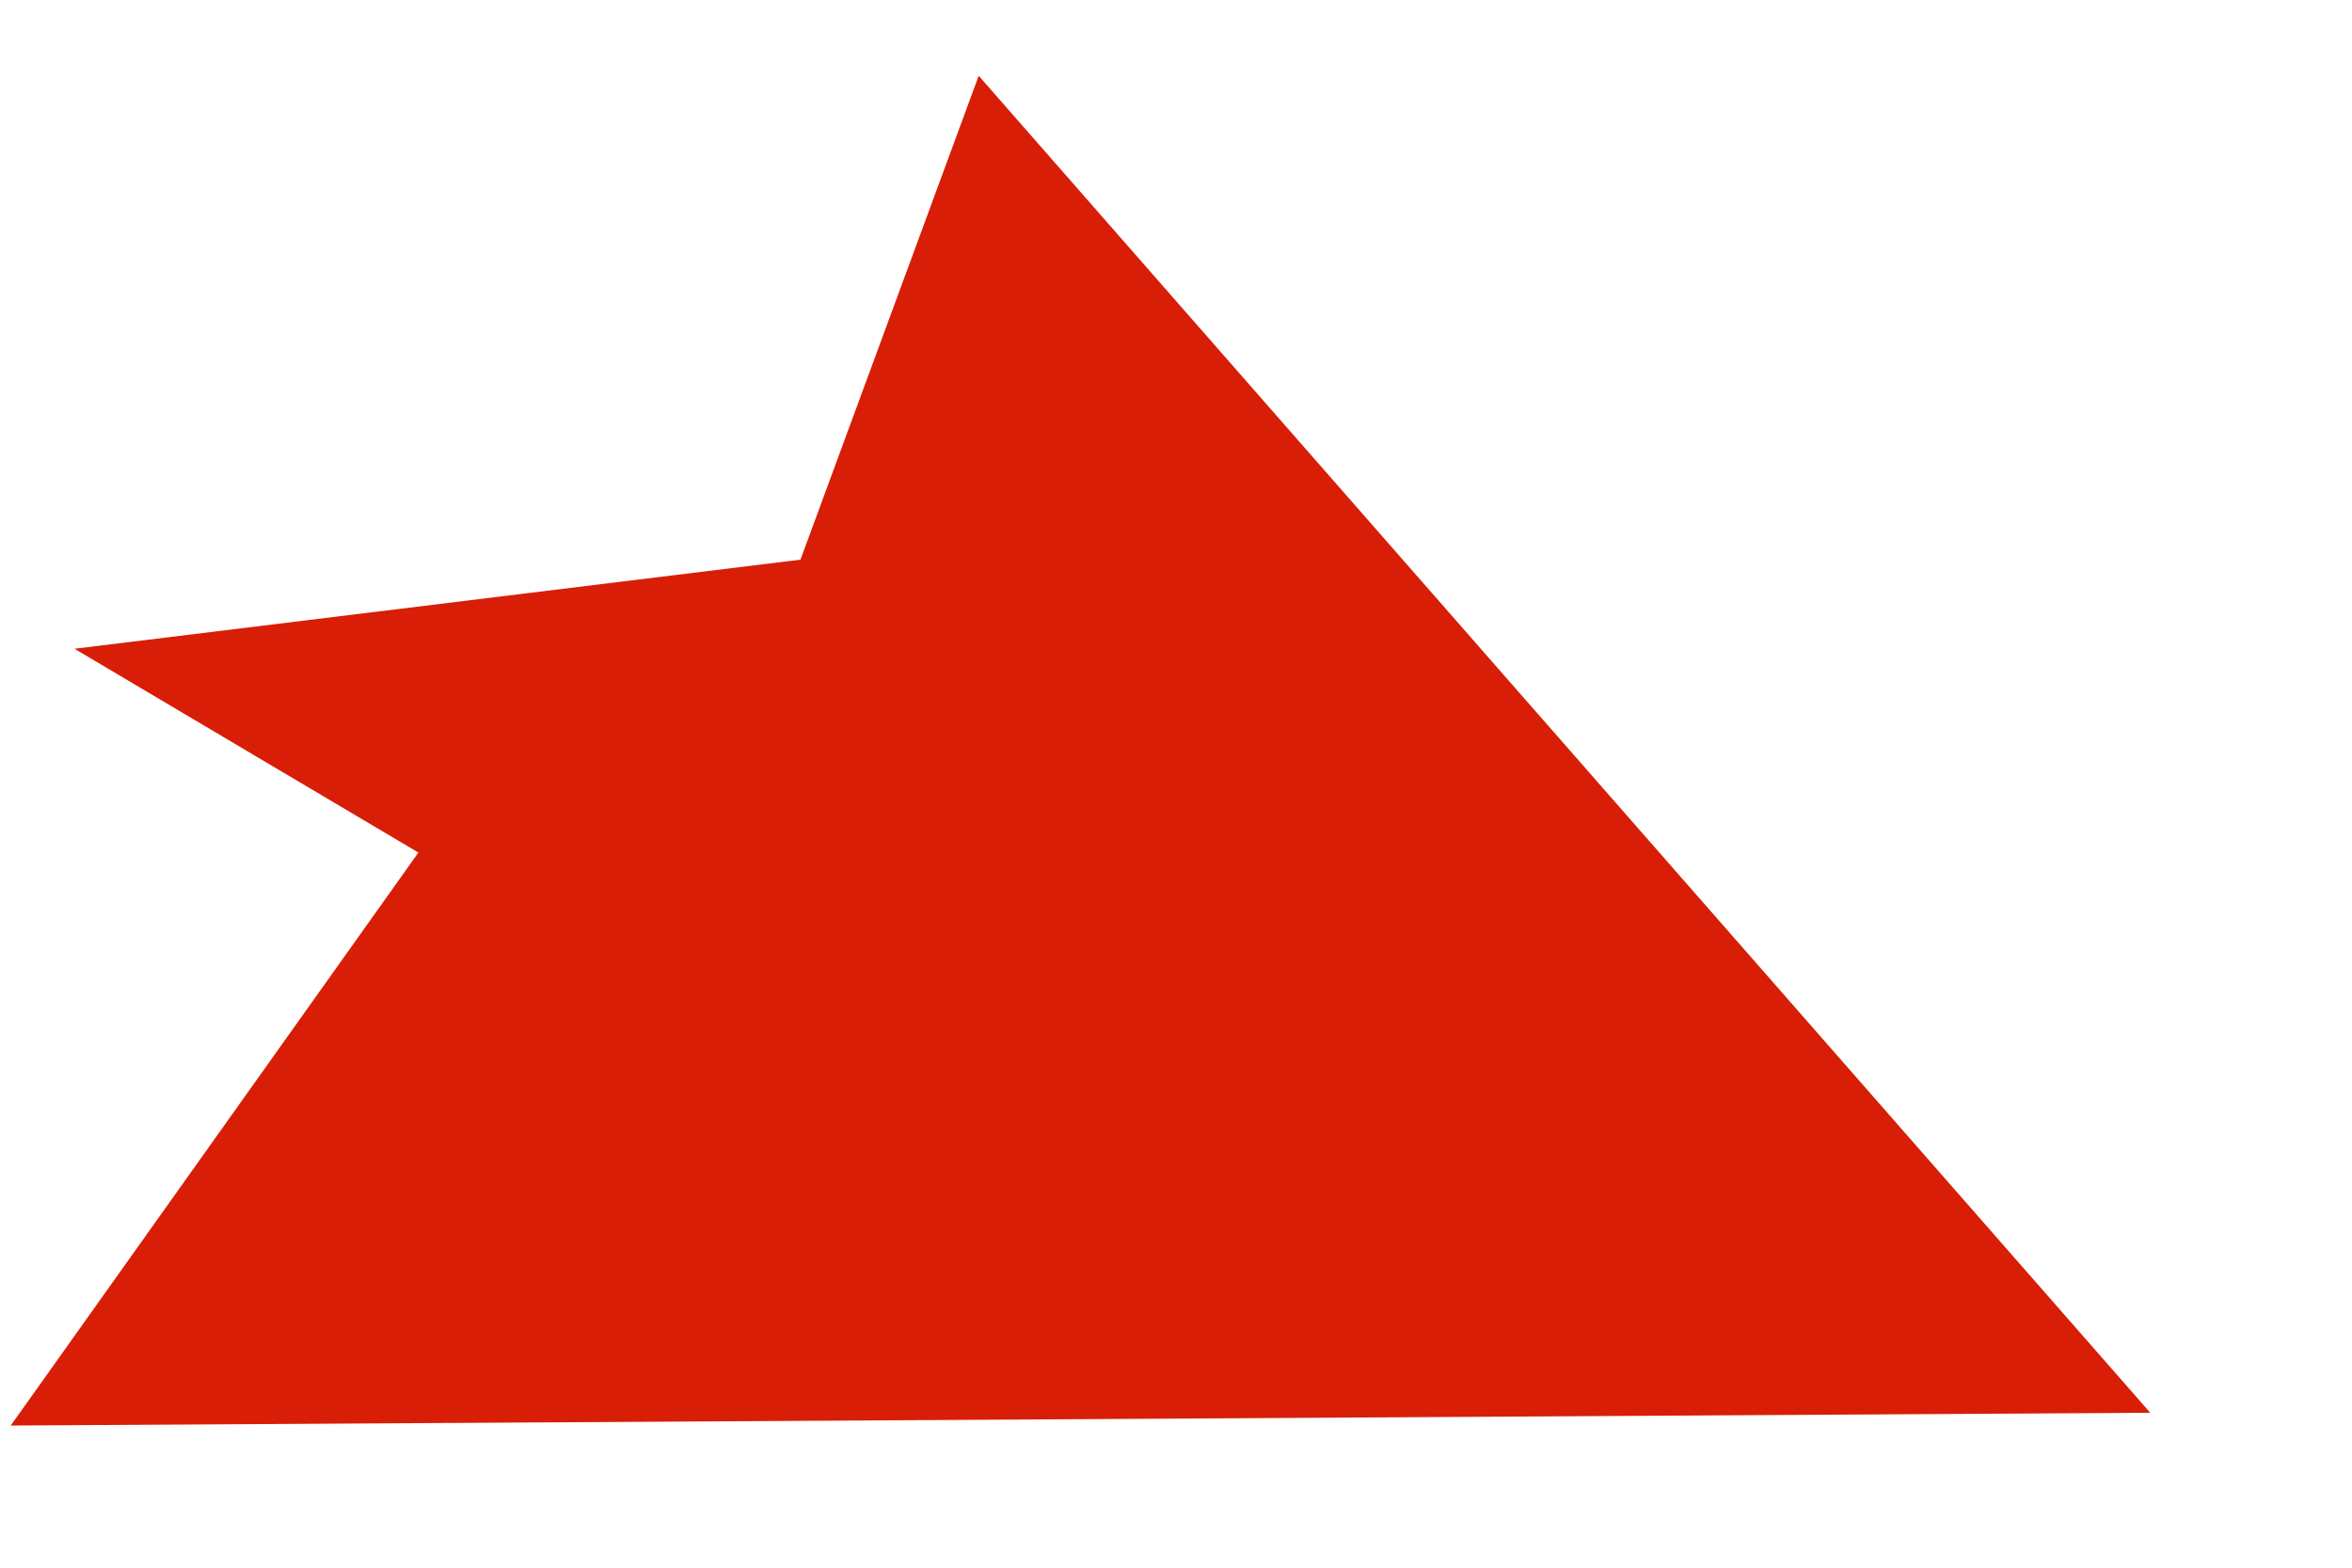
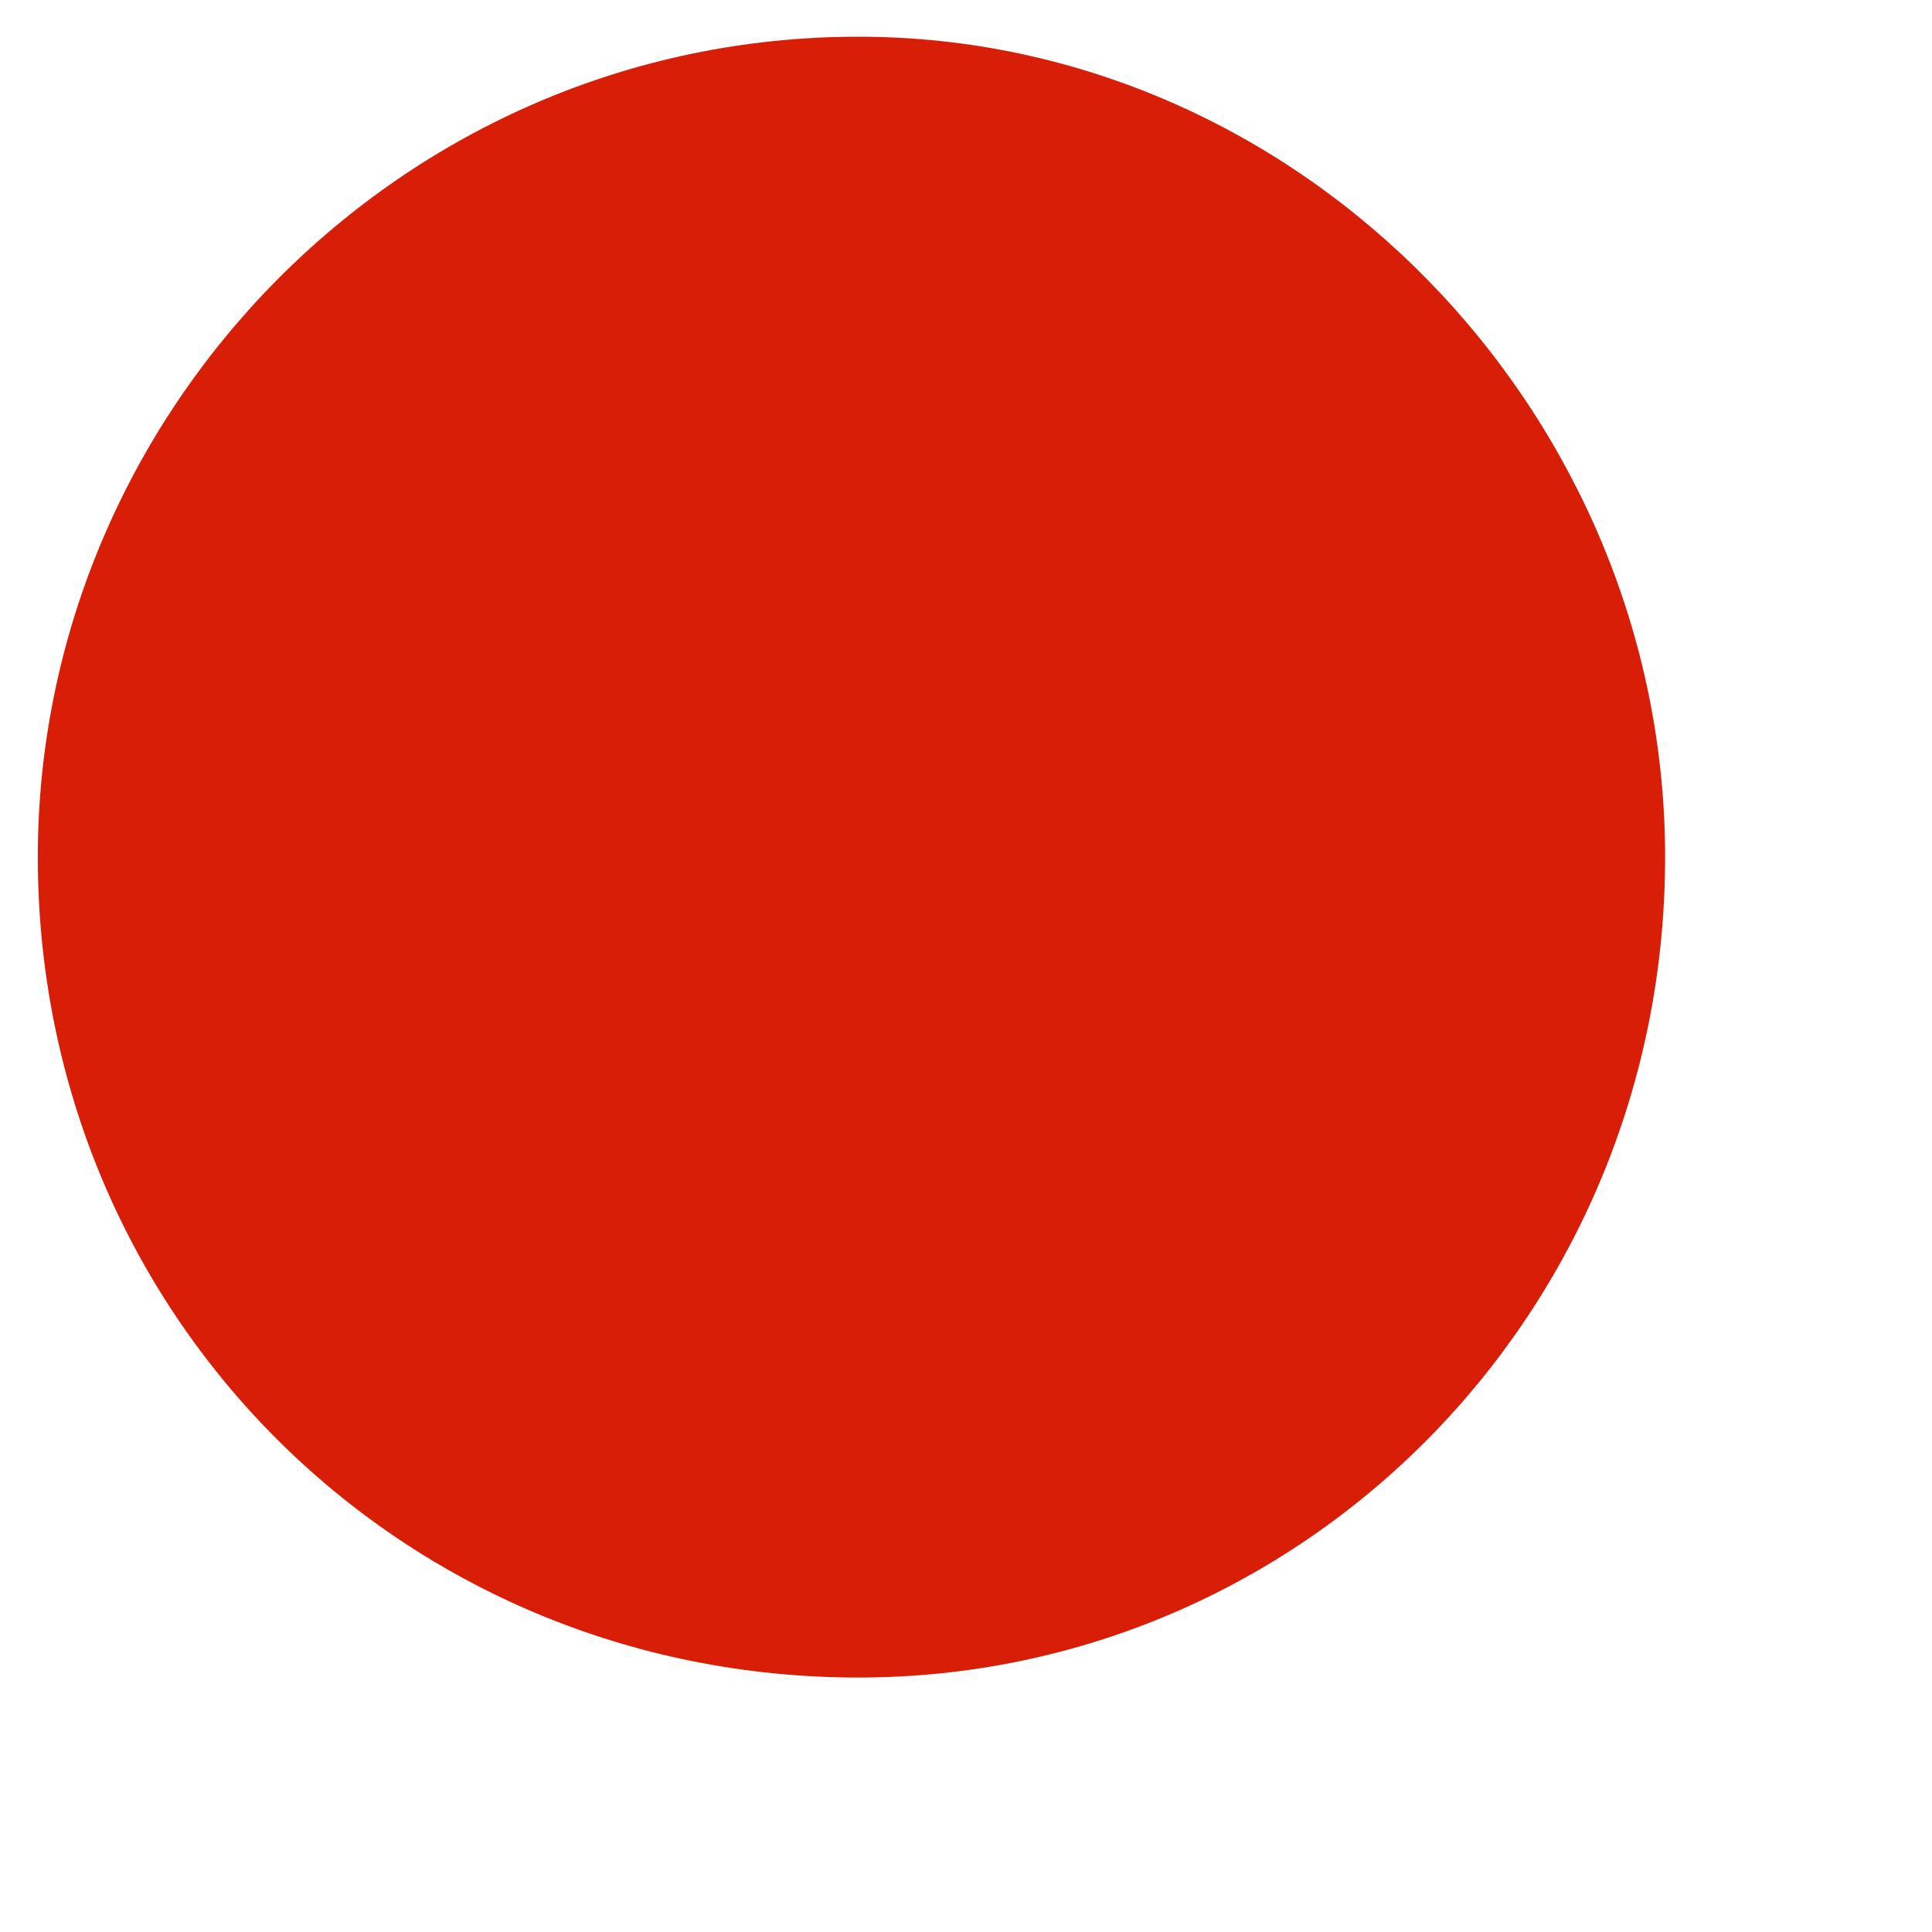
- <svg xmlns="http://www.w3.org/2000/svg" version="1.1" width="9px" height="6px">
-   <g transform="matrix(1 0 0 1 -1624 -2116 )">
-     <path d="M 3.745 0.29  L 8.228 5.407  L 0.041 5.456  L 1.601 3.263  L 0.285 2.483  L 3.063 2.142  L 3.745 0.29  Z " fill-rule="nonzero" fill="#d81e06" stroke="none" transform="matrix(1 0 0 1 1624 2116 )" />
+ <svg xmlns="http://www.w3.org/2000/svg" version="1.1" width="7px" height="7px">
+   <g transform="matrix(1 0 0 1 -659 -2859 )">
+     <path d="M 0.137 3.105  C 0.137 4.762  1.452 6.078  3.11 6.078  C 4.718 6.078  6.033 4.762  6.033 3.105  C 6.033 1.497  4.718 0.133  3.11 0.133  C 1.452 0.133  0.137 1.497  0.137 3.105  Z " fill-rule="nonzero" fill="#d81e06" stroke="none" transform="matrix(1 0 0 1 659 2859 )" />
  </g>
</svg>
